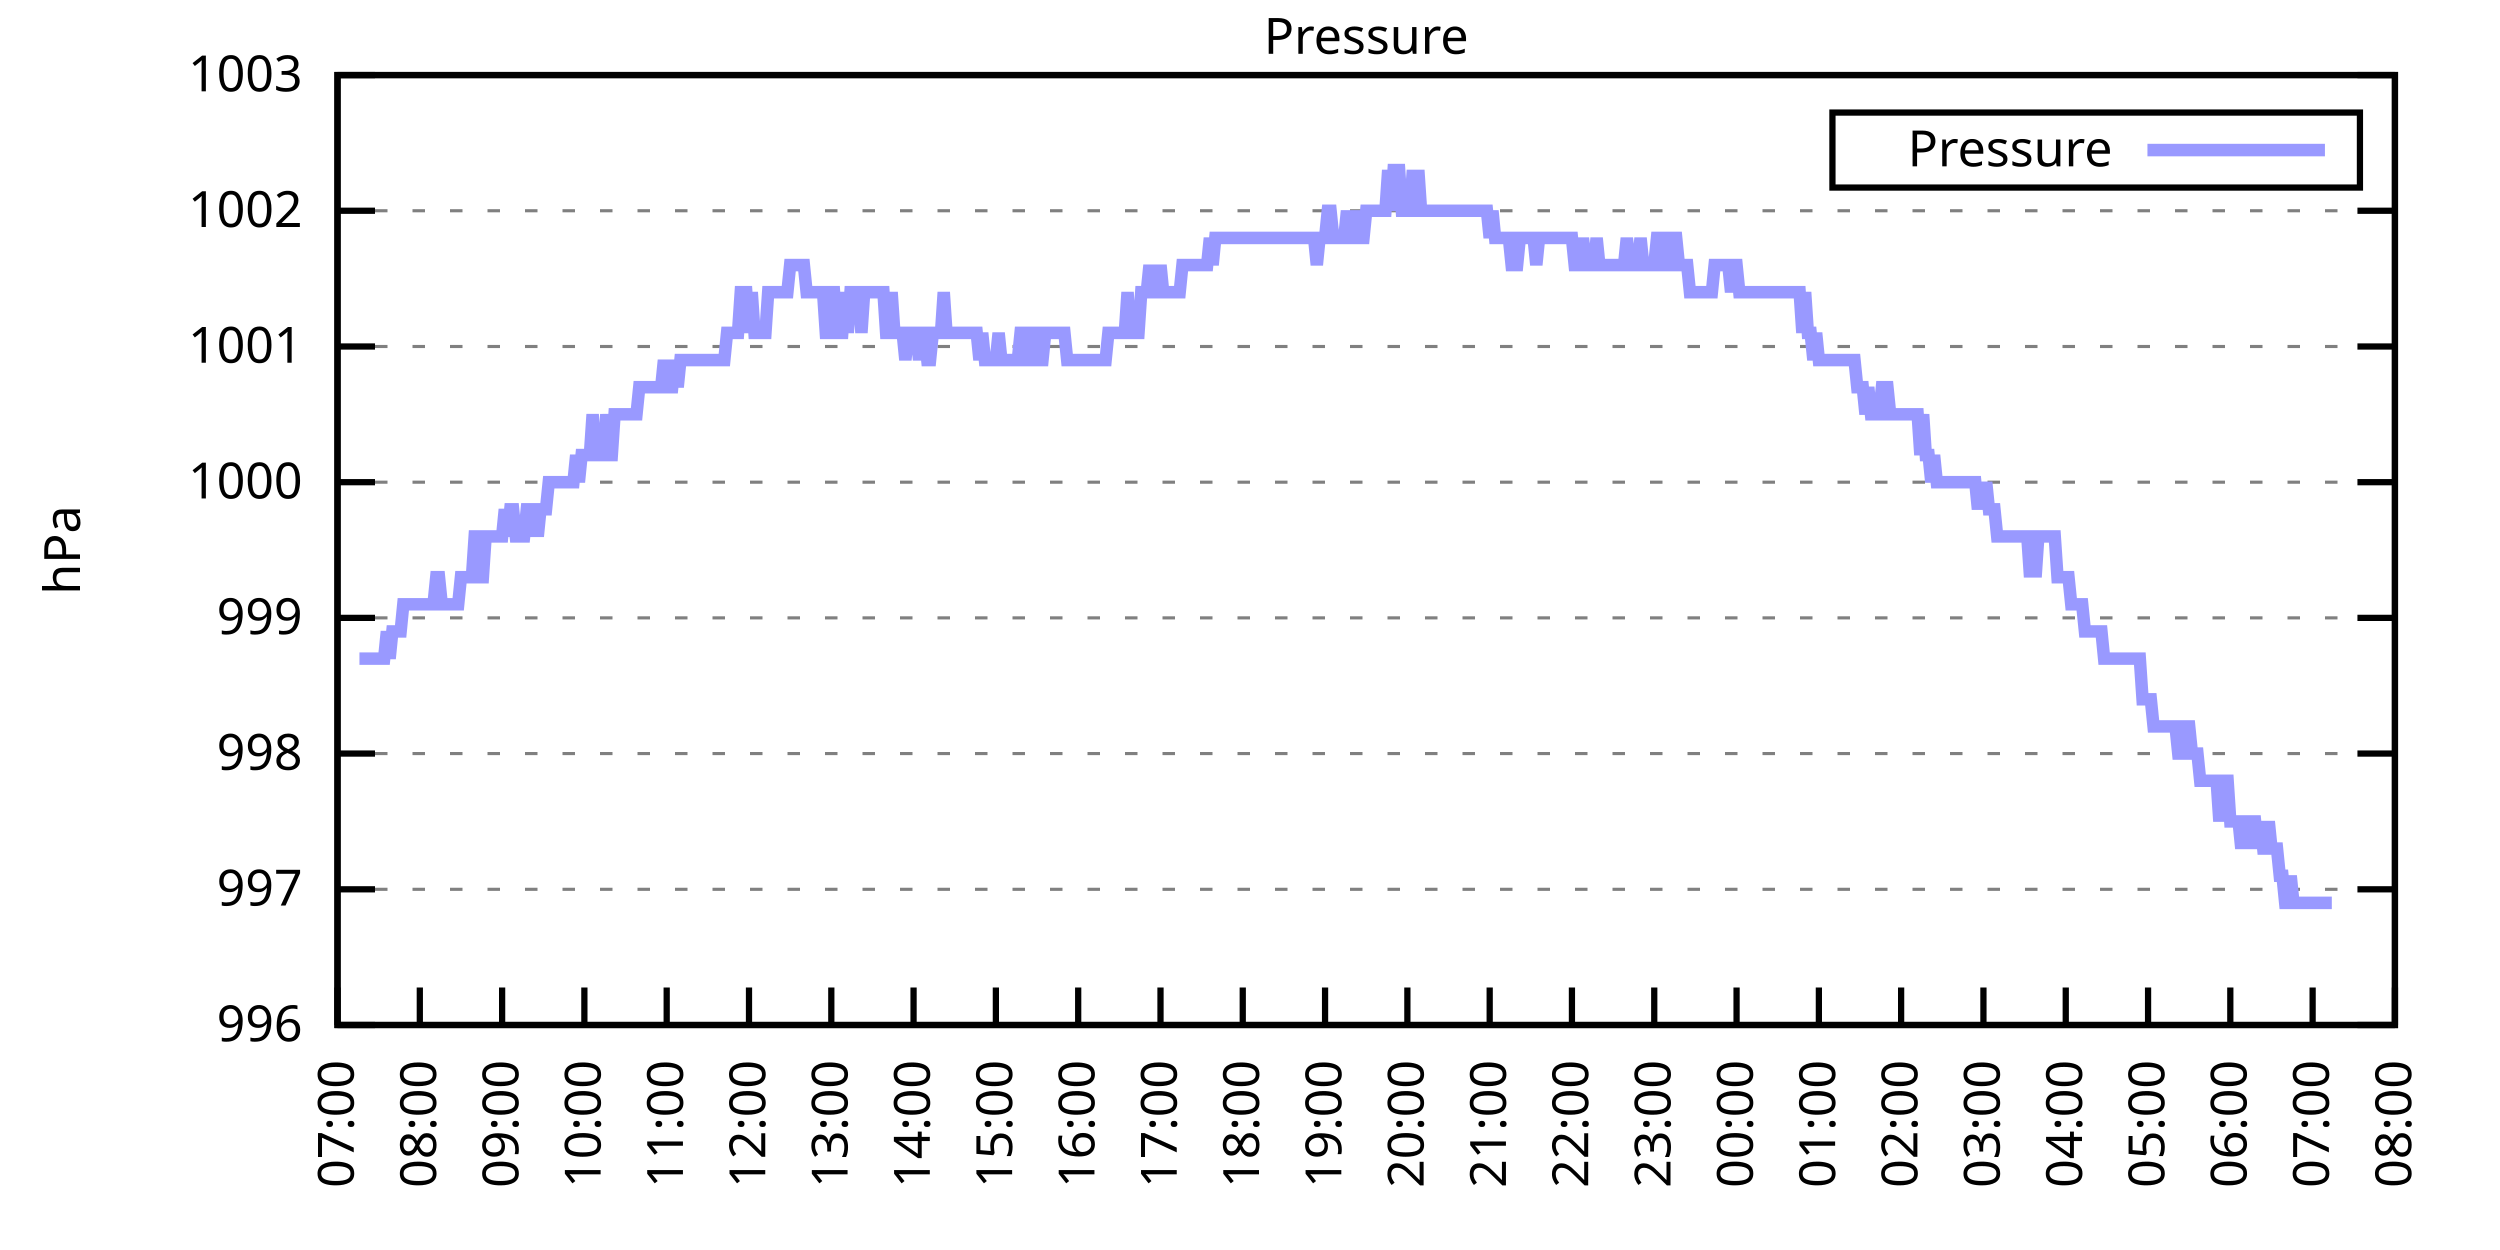
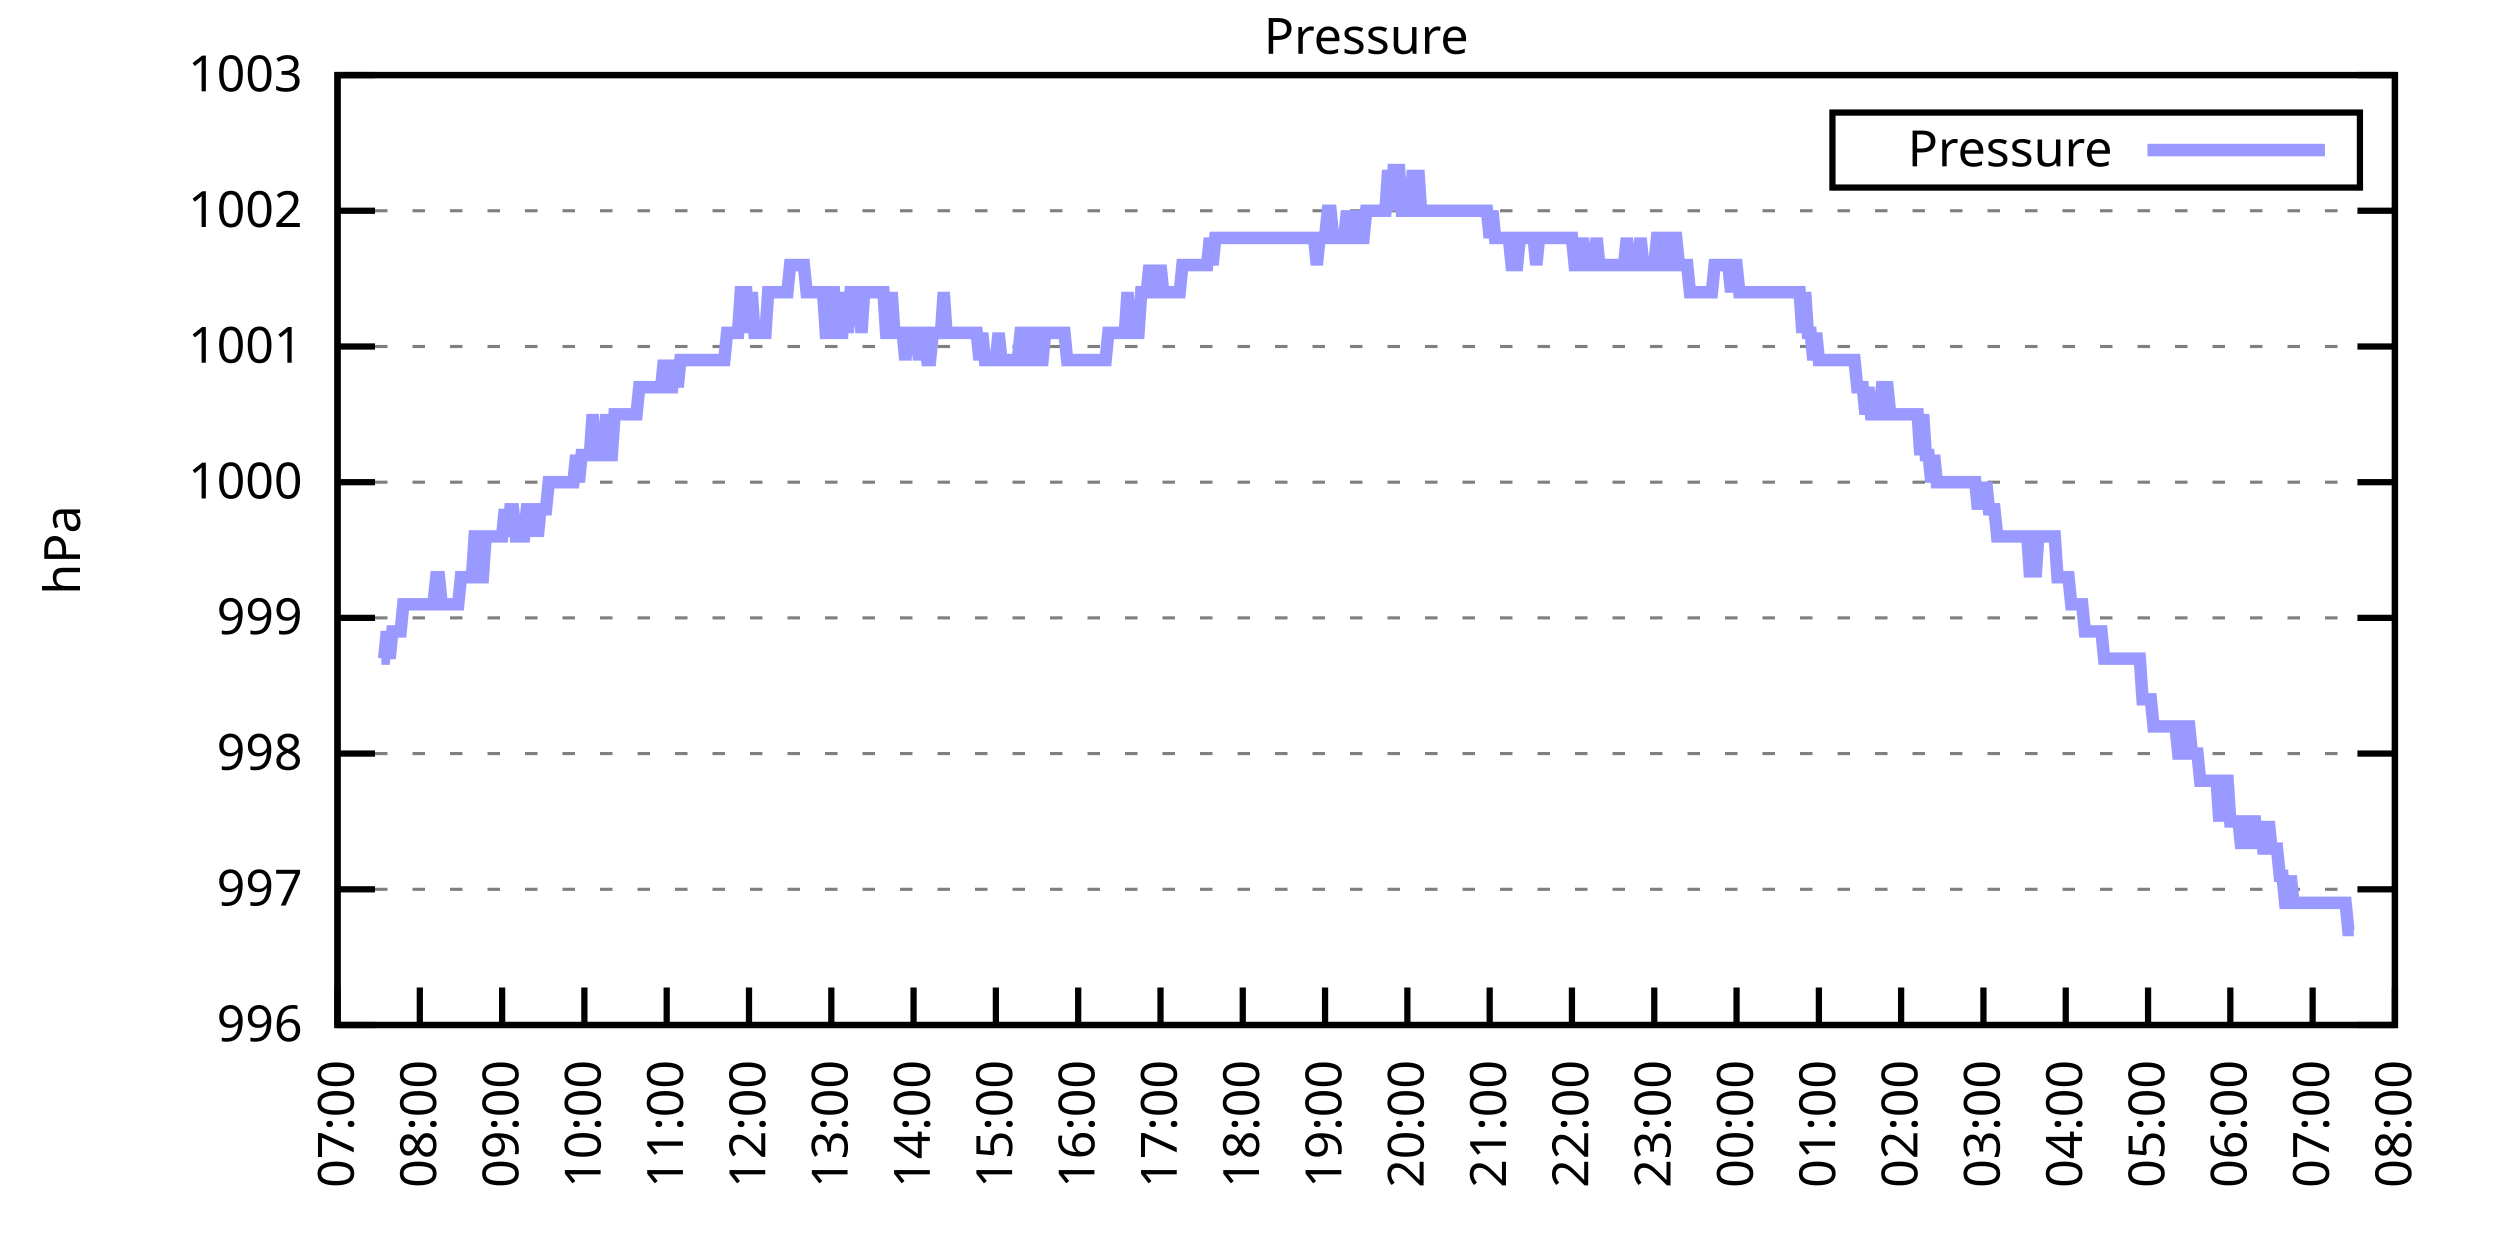
<svg xmlns="http://www.w3.org/2000/svg" xmlns:xlink="http://www.w3.org/1999/xlink" width="400" height="200" viewBox="0 0 400 200">
  <g id="gnuplot_canvas">
    <rect x="0" y="0" width="400" height="200" fill="none" />
    <defs>
      <circle id="gpDot" r="0.5" stroke-width="0.5" stroke="currentColor" />
      <path id="gpPt0" stroke-width="0.333" stroke="currentColor" d="M-1,0 h2 M0,-1 v2" />
      <path id="gpPt1" stroke-width="0.333" stroke="currentColor" d="M-1,-1 L1,1 M1,-1 L-1,1" />
      <path id="gpPt2" stroke-width="0.333" stroke="currentColor" d="M-1,0 L1,0 M0,-1 L0,1 M-1,-1 L1,1 M-1,1 L1,-1" />
      <rect id="gpPt3" stroke-width="0.333" stroke="currentColor" x="-1" y="-1" width="2" height="2" />
      <rect id="gpPt4" stroke-width="0.333" stroke="currentColor" fill="currentColor" x="-1" y="-1" width="2" height="2" />
      <circle id="gpPt5" stroke-width="0.333" stroke="currentColor" cx="0" cy="0" r="1" />
      <use xlink:href="#gpPt5" id="gpPt6" fill="currentColor" stroke="none" />
      <path id="gpPt7" stroke-width="0.333" stroke="currentColor" d="M0,-1.33 L-1.33,0.67 L1.33,0.67 z" />
      <use xlink:href="#gpPt7" id="gpPt8" fill="currentColor" stroke="none" />
      <use xlink:href="#gpPt7" id="gpPt9" stroke="currentColor" transform="rotate(180)" />
      <use xlink:href="#gpPt9" id="gpPt10" fill="currentColor" stroke="none" />
      <use xlink:href="#gpPt3" id="gpPt11" stroke="currentColor" transform="rotate(45)" />
      <use xlink:href="#gpPt11" id="gpPt12" fill="currentColor" stroke="none" />
      <path id="gpPt13" stroke-width="0.333" stroke="currentColor" d="M0,1.330 L1.265,0.411 L0.782,-1.067 L-0.782,-1.076 L-1.265,0.411 z" />
      <use xlink:href="#gpPt13" id="gpPt14" fill="currentColor" stroke="none" />
      <filter id="textbox" filterUnits="objectBoundingBox" x="0" y="0" height="1" width="1">
        <feFlood flood-color="white" flood-opacity="1" result="bgnd" />
        <feComposite in="SourceGraphic" in2="bgnd" operator="atop" />
      </filter>
      <filter id="greybox" filterUnits="objectBoundingBox" x="0" y="0" height="1" width="1">
        <feFlood flood-color="lightgrey" flood-opacity="1" result="grey" />
        <feComposite in="SourceGraphic" in2="grey" operator="atop" />
      </filter>
    </defs>
    <g fill="none" color="white" stroke="currentColor" stroke-width="1.00" stroke-linecap="butt" stroke-linejoin="miter">
</g>
    <g fill="none" color="black" stroke="currentColor" stroke-width="1.00" stroke-linecap="butt" stroke-linejoin="miter">
      <g stroke="none" shape-rendering="crispEdges">
        <polygon fill="rgb(255, 255, 255)" points="54.00,164.00 383.18,164.00 383.18,12.02 54.00,12.02 " />
      </g>
    </g>
    <g fill="none" color="black" stroke="currentColor" stroke-width="1.00" stroke-linecap="butt" stroke-linejoin="miter">
</g>
    <g fill="none" color="black" stroke="black" stroke-width="0.50" stroke-linecap="butt" stroke-linejoin="miter">
</g>
    <g fill="none" color="gray" stroke="currentColor" stroke-width="0.50" stroke-linecap="butt" stroke-linejoin="miter">
      <path stroke="gray" stroke-dasharray="2,4" class="gridline" d="M54.00,164.00 L383.19,164.00  " />
    </g>
    <g fill="none" color="gray" stroke="gray" stroke-width="1.00" stroke-linecap="butt" stroke-linejoin="miter">
</g>
    <g fill="none" color="black" stroke="currentColor" stroke-width="1.00" stroke-linecap="butt" stroke-linejoin="miter">
      <path stroke="black" d="M54.00,164.00 L60.00,164.00 M383.19,164.00 L377.19,164.00  " />
      <g transform="translate(48.40,166.60)" stroke="none" fill="black" font-family="Sans" font-size="8.00" text-anchor="end">
        <text>
          <tspan font-family="Sans"> 996</tspan>
        </text>
      </g>
    </g>
    <g fill="none" color="black" stroke="currentColor" stroke-width="1.00" stroke-linecap="butt" stroke-linejoin="miter">
</g>
    <g fill="none" color="black" stroke="black" stroke-width="0.50" stroke-linecap="butt" stroke-linejoin="miter">
</g>
    <g fill="none" color="gray" stroke="currentColor" stroke-width="0.50" stroke-linecap="butt" stroke-linejoin="miter">
      <path stroke="gray" stroke-dasharray="2,4" class="gridline" d="M54.00,142.29 L383.19,142.29  " />
    </g>
    <g fill="none" color="gray" stroke="gray" stroke-width="1.00" stroke-linecap="butt" stroke-linejoin="miter">
</g>
    <g fill="none" color="black" stroke="currentColor" stroke-width="1.00" stroke-linecap="butt" stroke-linejoin="miter">
      <path stroke="black" d="M54.00,142.29 L60.00,142.29 M383.19,142.29 L377.19,142.29  " />
      <g transform="translate(48.40,144.89)" stroke="none" fill="black" font-family="Sans" font-size="8.00" text-anchor="end">
        <text>
          <tspan font-family="Sans"> 997</tspan>
        </text>
      </g>
    </g>
    <g fill="none" color="black" stroke="currentColor" stroke-width="1.00" stroke-linecap="butt" stroke-linejoin="miter">
</g>
    <g fill="none" color="black" stroke="black" stroke-width="0.50" stroke-linecap="butt" stroke-linejoin="miter">
</g>
    <g fill="none" color="gray" stroke="currentColor" stroke-width="0.50" stroke-linecap="butt" stroke-linejoin="miter">
      <path stroke="gray" stroke-dasharray="2,4" class="gridline" d="M54.00,120.57 L383.19,120.57  " />
    </g>
    <g fill="none" color="gray" stroke="gray" stroke-width="1.00" stroke-linecap="butt" stroke-linejoin="miter">
</g>
    <g fill="none" color="black" stroke="currentColor" stroke-width="1.00" stroke-linecap="butt" stroke-linejoin="miter">
      <path stroke="black" d="M54.00,120.57 L60.00,120.57 M383.19,120.57 L377.19,120.57  " />
      <g transform="translate(48.40,123.17)" stroke="none" fill="black" font-family="Sans" font-size="8.00" text-anchor="end">
        <text>
          <tspan font-family="Sans"> 998</tspan>
        </text>
      </g>
    </g>
    <g fill="none" color="black" stroke="currentColor" stroke-width="1.00" stroke-linecap="butt" stroke-linejoin="miter">
</g>
    <g fill="none" color="black" stroke="black" stroke-width="0.50" stroke-linecap="butt" stroke-linejoin="miter">
</g>
    <g fill="none" color="gray" stroke="currentColor" stroke-width="0.50" stroke-linecap="butt" stroke-linejoin="miter">
      <path stroke="gray" stroke-dasharray="2,4" class="gridline" d="M54.00,98.86 L383.19,98.86  " />
    </g>
    <g fill="none" color="gray" stroke="gray" stroke-width="1.00" stroke-linecap="butt" stroke-linejoin="miter">
</g>
    <g fill="none" color="black" stroke="currentColor" stroke-width="1.00" stroke-linecap="butt" stroke-linejoin="miter">
      <path stroke="black" d="M54.00,98.86 L60.00,98.86 M383.19,98.86 L377.19,98.86  " />
      <g transform="translate(48.40,101.46)" stroke="none" fill="black" font-family="Sans" font-size="8.00" text-anchor="end">
        <text>
          <tspan font-family="Sans"> 999</tspan>
        </text>
      </g>
    </g>
    <g fill="none" color="black" stroke="currentColor" stroke-width="1.00" stroke-linecap="butt" stroke-linejoin="miter">
</g>
    <g fill="none" color="black" stroke="black" stroke-width="0.50" stroke-linecap="butt" stroke-linejoin="miter">
</g>
    <g fill="none" color="gray" stroke="currentColor" stroke-width="0.50" stroke-linecap="butt" stroke-linejoin="miter">
      <path stroke="gray" stroke-dasharray="2,4" class="gridline" d="M54.00,77.15 L383.19,77.15  " />
    </g>
    <g fill="none" color="gray" stroke="gray" stroke-width="1.00" stroke-linecap="butt" stroke-linejoin="miter">
</g>
    <g fill="none" color="black" stroke="currentColor" stroke-width="1.00" stroke-linecap="butt" stroke-linejoin="miter">
      <path stroke="black" d="M54.00,77.15 L60.00,77.15 M383.19,77.15 L377.19,77.15  " />
      <g transform="translate(48.40,79.75)" stroke="none" fill="black" font-family="Sans" font-size="8.00" text-anchor="end">
        <text>
          <tspan font-family="Sans"> 1000</tspan>
        </text>
      </g>
    </g>
    <g fill="none" color="black" stroke="currentColor" stroke-width="1.00" stroke-linecap="butt" stroke-linejoin="miter">
</g>
    <g fill="none" color="black" stroke="black" stroke-width="0.50" stroke-linecap="butt" stroke-linejoin="miter">
</g>
    <g fill="none" color="gray" stroke="currentColor" stroke-width="0.50" stroke-linecap="butt" stroke-linejoin="miter">
      <path stroke="gray" stroke-dasharray="2,4" class="gridline" d="M54.00,55.44 L383.19,55.44  " />
    </g>
    <g fill="none" color="gray" stroke="gray" stroke-width="1.00" stroke-linecap="butt" stroke-linejoin="miter">
</g>
    <g fill="none" color="black" stroke="currentColor" stroke-width="1.00" stroke-linecap="butt" stroke-linejoin="miter">
      <path stroke="black" d="M54.00,55.44 L60.00,55.44 M383.19,55.44 L377.19,55.44  " />
      <g transform="translate(48.40,58.04)" stroke="none" fill="black" font-family="Sans" font-size="8.00" text-anchor="end">
        <text>
          <tspan font-family="Sans"> 1001</tspan>
        </text>
      </g>
    </g>
    <g fill="none" color="black" stroke="currentColor" stroke-width="1.00" stroke-linecap="butt" stroke-linejoin="miter">
</g>
    <g fill="none" color="black" stroke="black" stroke-width="0.50" stroke-linecap="butt" stroke-linejoin="miter">
</g>
    <g fill="none" color="gray" stroke="currentColor" stroke-width="0.50" stroke-linecap="butt" stroke-linejoin="miter">
      <path stroke="gray" stroke-dasharray="2,4" class="gridline" d="M54.00,33.72 L383.19,33.72  " />
    </g>
    <g fill="none" color="gray" stroke="gray" stroke-width="1.00" stroke-linecap="butt" stroke-linejoin="miter">
</g>
    <g fill="none" color="black" stroke="currentColor" stroke-width="1.00" stroke-linecap="butt" stroke-linejoin="miter">
      <path stroke="black" d="M54.00,33.72 L60.00,33.72 M383.19,33.72 L377.19,33.72  " />
      <g transform="translate(48.40,36.32)" stroke="none" fill="black" font-family="Sans" font-size="8.00" text-anchor="end">
        <text>
          <tspan font-family="Sans"> 1002</tspan>
        </text>
      </g>
    </g>
    <g fill="none" color="black" stroke="currentColor" stroke-width="1.00" stroke-linecap="butt" stroke-linejoin="miter">
</g>
    <g fill="none" color="black" stroke="black" stroke-width="0.50" stroke-linecap="butt" stroke-linejoin="miter">
</g>
    <g fill="none" color="gray" stroke="currentColor" stroke-width="0.50" stroke-linecap="butt" stroke-linejoin="miter">
      <path stroke="gray" stroke-dasharray="2,4" class="gridline" d="M54.00,12.01 L383.19,12.01  " />
    </g>
    <g fill="none" color="gray" stroke="gray" stroke-width="1.00" stroke-linecap="butt" stroke-linejoin="miter">
</g>
    <g fill="none" color="black" stroke="currentColor" stroke-width="1.00" stroke-linecap="butt" stroke-linejoin="miter">
      <path stroke="black" d="M54.00,12.01 L60.00,12.01 M383.19,12.01 L377.19,12.01  " />
      <g transform="translate(48.40,14.61)" stroke="none" fill="black" font-family="Sans" font-size="8.00" text-anchor="end">
        <text>
          <tspan font-family="Sans"> 1003</tspan>
        </text>
      </g>
    </g>
    <g fill="none" color="black" stroke="currentColor" stroke-width="1.00" stroke-linecap="butt" stroke-linejoin="miter">
      <path stroke="black" d="M54.00,164.00 L54.00,158.00  " />
      <g transform="translate(56.60,169.60) rotate(270.00)" stroke="none" fill="black" font-family="Sans" font-size="8.00" text-anchor="end">
        <text>
          <tspan font-family="Sans">07:00</tspan>
        </text>
      </g>
    </g>
    <g fill="none" color="black" stroke="currentColor" stroke-width="1.00" stroke-linecap="butt" stroke-linejoin="miter">
      <path stroke="black" d="M67.17,164.00 L67.17,158.00  " />
      <g transform="translate(69.77,169.60) rotate(270.00)" stroke="none" fill="black" font-family="Sans" font-size="8.00" text-anchor="end">
        <text>
          <tspan font-family="Sans">08:00</tspan>
        </text>
      </g>
    </g>
    <g fill="none" color="black" stroke="currentColor" stroke-width="1.00" stroke-linecap="butt" stroke-linejoin="miter">
      <path stroke="black" d="M80.34,164.00 L80.34,158.00  " />
      <g transform="translate(82.94,169.60) rotate(270.00)" stroke="none" fill="black" font-family="Sans" font-size="8.00" text-anchor="end">
        <text>
          <tspan font-family="Sans">09:00</tspan>
        </text>
      </g>
    </g>
    <g fill="none" color="black" stroke="currentColor" stroke-width="1.00" stroke-linecap="butt" stroke-linejoin="miter">
      <path stroke="black" d="M93.50,164.00 L93.50,158.00  " />
      <g transform="translate(96.10,169.60) rotate(270.00)" stroke="none" fill="black" font-family="Sans" font-size="8.00" text-anchor="end">
        <text>
          <tspan font-family="Sans">10:00</tspan>
        </text>
      </g>
    </g>
    <g fill="none" color="black" stroke="currentColor" stroke-width="1.00" stroke-linecap="butt" stroke-linejoin="miter">
      <path stroke="black" d="M106.67,164.00 L106.67,158.00  " />
      <g transform="translate(109.27,169.60) rotate(270.00)" stroke="none" fill="black" font-family="Sans" font-size="8.00" text-anchor="end">
        <text>
          <tspan font-family="Sans">11:00</tspan>
        </text>
      </g>
    </g>
    <g fill="none" color="black" stroke="currentColor" stroke-width="1.00" stroke-linecap="butt" stroke-linejoin="miter">
      <path stroke="black" d="M119.84,164.00 L119.84,158.00  " />
      <g transform="translate(122.44,169.60) rotate(270.00)" stroke="none" fill="black" font-family="Sans" font-size="8.00" text-anchor="end">
        <text>
          <tspan font-family="Sans">12:00</tspan>
        </text>
      </g>
    </g>
    <g fill="none" color="black" stroke="currentColor" stroke-width="1.00" stroke-linecap="butt" stroke-linejoin="miter">
      <path stroke="black" d="M133.01,164.00 L133.01,158.00  " />
      <g transform="translate(135.61,169.60) rotate(270.00)" stroke="none" fill="black" font-family="Sans" font-size="8.00" text-anchor="end">
        <text>
          <tspan font-family="Sans">13:00</tspan>
        </text>
      </g>
    </g>
    <g fill="none" color="black" stroke="currentColor" stroke-width="1.00" stroke-linecap="butt" stroke-linejoin="miter">
      <path stroke="black" d="M146.17,164.00 L146.17,158.00  " />
      <g transform="translate(148.77,169.60) rotate(270.00)" stroke="none" fill="black" font-family="Sans" font-size="8.00" text-anchor="end">
        <text>
          <tspan font-family="Sans">14:00</tspan>
        </text>
      </g>
    </g>
    <g fill="none" color="black" stroke="currentColor" stroke-width="1.00" stroke-linecap="butt" stroke-linejoin="miter">
      <path stroke="black" d="M159.34,164.00 L159.34,158.00  " />
      <g transform="translate(161.94,169.60) rotate(270.00)" stroke="none" fill="black" font-family="Sans" font-size="8.00" text-anchor="end">
        <text>
          <tspan font-family="Sans">15:00</tspan>
        </text>
      </g>
    </g>
    <g fill="none" color="black" stroke="currentColor" stroke-width="1.00" stroke-linecap="butt" stroke-linejoin="miter">
      <path stroke="black" d="M172.51,164.00 L172.51,158.00  " />
      <g transform="translate(175.11,169.60) rotate(270.00)" stroke="none" fill="black" font-family="Sans" font-size="8.00" text-anchor="end">
        <text>
          <tspan font-family="Sans">16:00</tspan>
        </text>
      </g>
    </g>
    <g fill="none" color="black" stroke="currentColor" stroke-width="1.00" stroke-linecap="butt" stroke-linejoin="miter">
      <path stroke="black" d="M185.68,164.00 L185.68,158.00  " />
      <g transform="translate(188.28,169.60) rotate(270.00)" stroke="none" fill="black" font-family="Sans" font-size="8.00" text-anchor="end">
        <text>
          <tspan font-family="Sans">17:00</tspan>
        </text>
      </g>
    </g>
    <g fill="none" color="black" stroke="currentColor" stroke-width="1.00" stroke-linecap="butt" stroke-linejoin="miter">
      <path stroke="black" d="M198.84,164.00 L198.84,158.00  " />
      <g transform="translate(201.44,169.60) rotate(270.00)" stroke="none" fill="black" font-family="Sans" font-size="8.00" text-anchor="end">
        <text>
          <tspan font-family="Sans">18:00</tspan>
        </text>
      </g>
    </g>
    <g fill="none" color="black" stroke="currentColor" stroke-width="1.00" stroke-linecap="butt" stroke-linejoin="miter">
      <path stroke="black" d="M212.01,164.00 L212.01,158.00  " />
      <g transform="translate(214.61,169.60) rotate(270.00)" stroke="none" fill="black" font-family="Sans" font-size="8.00" text-anchor="end">
        <text>
          <tspan font-family="Sans">19:00</tspan>
        </text>
      </g>
    </g>
    <g fill="none" color="black" stroke="currentColor" stroke-width="1.00" stroke-linecap="butt" stroke-linejoin="miter">
      <path stroke="black" d="M225.18,164.00 L225.18,158.00  " />
      <g transform="translate(227.78,169.60) rotate(270.00)" stroke="none" fill="black" font-family="Sans" font-size="8.00" text-anchor="end">
        <text>
          <tspan font-family="Sans">20:00</tspan>
        </text>
      </g>
    </g>
    <g fill="none" color="black" stroke="currentColor" stroke-width="1.00" stroke-linecap="butt" stroke-linejoin="miter">
      <path stroke="black" d="M238.35,164.00 L238.35,158.00  " />
      <g transform="translate(240.95,169.60) rotate(270.00)" stroke="none" fill="black" font-family="Sans" font-size="8.00" text-anchor="end">
        <text>
          <tspan font-family="Sans">21:00</tspan>
        </text>
      </g>
    </g>
    <g fill="none" color="black" stroke="currentColor" stroke-width="1.00" stroke-linecap="butt" stroke-linejoin="miter">
      <path stroke="black" d="M251.51,164.00 L251.51,158.00  " />
      <g transform="translate(254.11,169.60) rotate(270.00)" stroke="none" fill="black" font-family="Sans" font-size="8.00" text-anchor="end">
        <text>
          <tspan font-family="Sans">22:00</tspan>
        </text>
      </g>
    </g>
    <g fill="none" color="black" stroke="currentColor" stroke-width="1.00" stroke-linecap="butt" stroke-linejoin="miter">
      <path stroke="black" d="M264.68,164.00 L264.68,158.00  " />
      <g transform="translate(267.28,169.60) rotate(270.00)" stroke="none" fill="black" font-family="Sans" font-size="8.00" text-anchor="end">
        <text>
          <tspan font-family="Sans">23:00</tspan>
        </text>
      </g>
    </g>
    <g fill="none" color="black" stroke="currentColor" stroke-width="1.00" stroke-linecap="butt" stroke-linejoin="miter">
      <path stroke="black" d="M277.85,164.00 L277.85,158.00  " />
      <g transform="translate(280.45,169.60) rotate(270.00)" stroke="none" fill="black" font-family="Sans" font-size="8.00" text-anchor="end">
        <text>
          <tspan font-family="Sans">00:00</tspan>
        </text>
      </g>
    </g>
    <g fill="none" color="black" stroke="currentColor" stroke-width="1.00" stroke-linecap="butt" stroke-linejoin="miter">
      <path stroke="black" d="M291.02,164.00 L291.02,158.00  " />
      <g transform="translate(293.62,169.60) rotate(270.00)" stroke="none" fill="black" font-family="Sans" font-size="8.00" text-anchor="end">
        <text>
          <tspan font-family="Sans">01:00</tspan>
        </text>
      </g>
    </g>
    <g fill="none" color="black" stroke="currentColor" stroke-width="1.00" stroke-linecap="butt" stroke-linejoin="miter">
      <path stroke="black" d="M304.18,164.00 L304.18,158.00  " />
      <g transform="translate(306.78,169.60) rotate(270.00)" stroke="none" fill="black" font-family="Sans" font-size="8.00" text-anchor="end">
        <text>
          <tspan font-family="Sans">02:00</tspan>
        </text>
      </g>
    </g>
    <g fill="none" color="black" stroke="currentColor" stroke-width="1.00" stroke-linecap="butt" stroke-linejoin="miter">
      <path stroke="black" d="M317.35,164.00 L317.35,158.00  " />
      <g transform="translate(319.95,169.60) rotate(270.00)" stroke="none" fill="black" font-family="Sans" font-size="8.00" text-anchor="end">
        <text>
          <tspan font-family="Sans">03:00</tspan>
        </text>
      </g>
    </g>
    <g fill="none" color="black" stroke="currentColor" stroke-width="1.00" stroke-linecap="butt" stroke-linejoin="miter">
      <path stroke="black" d="M330.52,164.00 L330.52,158.00  " />
      <g transform="translate(333.12,169.60) rotate(270.00)" stroke="none" fill="black" font-family="Sans" font-size="8.00" text-anchor="end">
        <text>
          <tspan font-family="Sans">04:00</tspan>
        </text>
      </g>
    </g>
    <g fill="none" color="black" stroke="currentColor" stroke-width="1.00" stroke-linecap="butt" stroke-linejoin="miter">
      <path stroke="black" d="M343.69,164.00 L343.69,158.00  " />
      <g transform="translate(346.29,169.60) rotate(270.00)" stroke="none" fill="black" font-family="Sans" font-size="8.00" text-anchor="end">
        <text>
          <tspan font-family="Sans">05:00</tspan>
        </text>
      </g>
    </g>
    <g fill="none" color="black" stroke="currentColor" stroke-width="1.00" stroke-linecap="butt" stroke-linejoin="miter">
      <path stroke="black" d="M356.85,164.00 L356.85,158.00  " />
      <g transform="translate(359.45,169.60) rotate(270.00)" stroke="none" fill="black" font-family="Sans" font-size="8.00" text-anchor="end">
        <text>
          <tspan font-family="Sans">06:00</tspan>
        </text>
      </g>
    </g>
    <g fill="none" color="black" stroke="currentColor" stroke-width="1.00" stroke-linecap="butt" stroke-linejoin="miter">
      <path stroke="black" d="M370.02,164.00 L370.02,158.00  " />
      <g transform="translate(372.62,169.60) rotate(270.00)" stroke="none" fill="black" font-family="Sans" font-size="8.00" text-anchor="end">
        <text>
          <tspan font-family="Sans">07:00</tspan>
        </text>
      </g>
    </g>
    <g fill="none" color="black" stroke="currentColor" stroke-width="1.00" stroke-linecap="butt" stroke-linejoin="miter">
      <path stroke="black" d="M383.19,164.00 L383.19,158.00  " />
      <g transform="translate(385.79,169.60) rotate(270.00)" stroke="none" fill="black" font-family="Sans" font-size="8.00" text-anchor="end">
        <text>
          <tspan font-family="Sans">08:00</tspan>
        </text>
      </g>
    </g>
    <g fill="none" color="black" stroke="currentColor" stroke-width="1.00" stroke-linecap="butt" stroke-linejoin="miter">
</g>
    <g fill="none" color="black" stroke="currentColor" stroke-width="1.00" stroke-linecap="butt" stroke-linejoin="miter">
      <path stroke="black" d="M54.00,12.01 L54.00,164.00 L383.19,164.00 L383.19,12.01 L54.00,12.01 Z  " />
    </g>
    <g fill="none" color="black" stroke="currentColor" stroke-width="1.00" stroke-linecap="butt" stroke-linejoin="miter">
</g>
    <g fill="none" color="black" stroke="currentColor" stroke-width="1.00" stroke-linecap="butt" stroke-linejoin="miter">
      <path stroke="black" d="M293.19,30.01 L293.19,18.01 L377.59,18.01 L377.59,30.01 L293.19,30.01 Z  " />
    </g>
    <g id="Pressure_plot_1">
      <g fill="none" color="white" stroke="black" stroke-width="2.00" stroke-linecap="butt" stroke-linejoin="miter">
</g>
      <g fill="none" color="black" stroke="currentColor" stroke-width="2.00" stroke-linecap="butt" stroke-linejoin="miter">
        <g transform="translate(337.99,26.61)" stroke="none" fill="black" font-family="Sans" font-size="8.00" text-anchor="end">
          <text>
            <tspan font-family="Sans">Pressure</tspan>
          </text>
        </g>
      </g>
      <g fill="none" color="black" stroke="currentColor" stroke-width="2.00" stroke-linecap="butt" stroke-linejoin="miter">
-         <path stroke="rgb(153, 153, 255)" d="M343.59,24.01 L371.99,24.01 M57.51,105.38 L57.95,105.38 L58.39,105.38 L58.83,105.38 L59.27,105.38 L59.71,105.38   L60.14,105.38 L60.58,105.38 L61.02,105.38 L61.46,105.38 L61.90,101.03 L62.34,105.38 L62.78,101.03 L63.22,101.03   L63.66,101.03 L64.10,101.03 L64.53,96.69 L64.97,96.69 L65.41,96.69 L65.85,96.69 L66.29,96.69 L66.73,96.69   L67.17,96.69 L67.61,96.69 L68.05,96.69 L68.48,96.69 L68.92,96.69 L69.36,96.69 L69.80,92.35 L70.24,92.35   L70.68,96.69 L71.12,96.69 L71.56,96.69 L72.00,96.69 L72.43,96.69 L72.87,96.69 L73.31,96.69 L73.75,92.35   L74.19,92.35 L74.63,92.35 L75.07,92.35 L75.51,92.35 L75.95,85.83 L76.38,85.83 L76.82,92.35 L77.26,92.35   L77.70,85.83 L78.14,85.83 L78.58,85.83 L79.02,85.83 L79.46,85.83 L79.90,85.83 L80.34,85.83 L80.77,81.49   L81.21,85.83 L81.65,81.49 L82.09,81.49 L82.53,85.83 L82.97,85.83 L83.41,85.83 L83.85,85.83 L84.29,81.49   L84.72,81.49 L85.16,85.83 L85.60,81.49 L86.04,85.83 L86.48,81.49 L86.92,81.49 L87.36,81.49 L87.80,77.15   L88.24,77.15 L88.67,77.15 L89.11,77.15 L89.55,77.15 L89.99,77.15 L90.43,77.15 L90.87,77.15 L91.31,77.15   L91.75,77.15 L92.19,72.81 L92.62,77.15 L93.06,72.81 L93.50,72.81 L93.94,72.81 L94.38,72.81 L94.82,66.29   L95.26,72.81 L95.70,72.81 L96.14,72.81 L96.58,72.81 L97.01,66.29 L97.45,72.81 L97.89,72.81 L98.33,66.29   L98.77,66.29 L99.21,66.29 L99.65,66.29 L100.09,66.29 L100.53,66.29 L100.96,66.29 L101.40,66.29 L101.84,66.29   L102.28,61.95 L102.72,61.95 L103.16,61.95 L103.60,61.95 L104.04,61.95 L104.48,61.95 L104.91,61.95 L105.35,61.95   L105.79,61.95 L106.23,57.61 L106.67,61.95 L107.11,61.95 L107.55,61.95 L107.99,57.61 L108.43,61.95 L108.87,57.61   L109.30,57.61 L109.74,57.61 L110.18,57.61 L110.62,57.61 L111.06,57.61 L111.50,57.61 L111.94,57.61 L112.38,57.61   L112.82,57.61 L113.25,57.61 L113.69,57.61 L114.13,57.61 L114.57,57.61 L115.01,57.61 L115.45,57.61 L115.89,57.61   L116.33,53.26 L116.77,53.26 L117.20,53.26 L117.64,53.26 L118.08,53.26 L118.52,46.75 L118.96,46.75 L119.40,46.75   L119.84,53.26 L120.28,46.75 L120.72,53.26 L121.15,53.26 L121.59,53.26 L122.03,53.26 L122.47,53.26 L122.91,46.75   L123.35,46.75 L123.79,46.75 L124.23,46.75 L124.67,46.75 L125.11,46.75 L125.54,46.75 L125.98,46.75 L126.42,42.41   L126.86,42.41 L127.30,42.41 L127.74,42.41 L128.18,42.41 L128.62,42.41 L129.06,46.75 L129.49,46.75 L129.93,46.75   L130.37,46.75 L130.81,46.75 L131.25,46.75 L131.69,46.75 L132.13,53.26 L132.57,53.26 L133.01,46.75 L133.44,46.75   L133.88,53.26 L134.32,53.26 L134.76,53.26 L135.20,46.75 L135.64,53.26 L136.08,46.75 L136.52,46.75 L136.96,46.75   L137.39,46.75 L137.83,53.26 L138.27,46.75 L138.71,46.75 L139.15,46.75 L139.59,46.75 L140.03,46.75 L140.47,46.75   L140.91,46.75 L141.35,46.75 L141.78,53.26 L142.22,53.26 L142.66,46.75 L143.10,53.26 L143.54,53.26 L143.98,53.26   L144.42,53.26 L144.86,57.61 L145.30,53.26 L145.73,53.26 L146.17,53.26 L146.61,53.26 L147.05,57.61 L147.49,53.26   L147.93,53.26 L148.37,57.61 L148.81,57.61 L149.25,53.26 L149.68,53.26 L150.12,53.26 L150.56,53.26 L151.00,46.75   L151.44,53.26 L151.88,53.26 L152.32,53.26 L152.76,53.26 L153.20,53.26 L153.63,53.26 L154.07,53.26 L154.51,53.26   L154.95,53.26 L155.39,53.26 L155.83,53.26 L156.27,53.26 L156.71,57.61 L157.15,53.26 L157.59,57.61 L158.02,57.61   L158.46,57.61 L158.90,57.61 L159.34,57.61 L159.78,53.26 L160.22,57.61 L160.66,57.61 L161.10,57.61 L161.54,57.61   L161.97,57.61 L162.41,57.61 L162.85,57.61 L163.29,53.26 L163.73,53.26 L164.17,53.26 L164.61,57.61 L165.05,57.61   L165.49,53.26 L165.92,53.26 L166.36,57.61 L166.80,57.61 L167.24,53.26 L167.68,53.26 L168.12,53.26 L168.56,53.26   L169.00,53.26 L169.44,53.26 L169.87,53.26 L170.31,53.26 L170.75,57.61 L171.19,57.61 L171.63,57.61 L172.07,57.61   L172.51,57.61 L172.95,57.61 L173.39,57.61 L173.83,57.61 L174.26,57.61 L174.70,57.61 L175.14,57.61 L175.58,57.61   L176.02,57.61 L176.46,57.61 L176.90,57.61 L177.34,53.26 L177.78,53.26 L178.21,53.26 L178.65,53.26 L179.09,53.26   L179.53,53.26 L179.97,53.26 L180.41,46.75 L180.85,53.26 L181.29,53.26 L181.73,53.26 L182.16,53.26 L182.60,46.75   L183.04,46.75 L183.48,46.75 L183.92,42.41 L184.36,46.75 L184.80,46.75 L185.24,46.75 L185.68,42.41 L186.11,46.75   L186.55,46.75 L186.99,46.75 L187.43,46.75 L187.87,46.75 L188.31,46.75 L188.75,46.75 L189.19,42.41 L189.63,42.41   L190.07,42.41 L190.50,42.41 L190.94,42.41 L191.38,42.41 L191.82,42.41 L192.26,42.41 L192.70,42.41 L193.14,42.41   L193.58,38.07 L194.02,42.41 L194.45,38.07 L194.89,38.07 L195.33,38.07 L195.77,38.07 L196.21,38.07 L196.65,38.07   L197.09,38.07 L197.53,38.07 L197.97,38.07 L198.40,38.07 L198.84,38.07 L199.28,38.07 L199.72,38.07 L200.16,38.07   L200.60,38.07 L201.04,38.07 L201.48,38.07 L201.92,38.07 L202.35,38.07 L202.79,38.07 L203.23,38.07 L203.67,38.07   L204.11,38.07 L204.55,38.07 L204.99,38.07 L205.43,38.07 L205.87,38.07 L206.31,38.07 L206.74,38.07 L207.18,38.07   L207.62,38.07 L208.06,38.07 L208.50,38.07 L208.94,38.07 L209.38,38.07 L209.82,38.07 L210.26,38.07 L210.69,42.41   L211.13,38.07 L211.57,38.07 L212.01,38.07 L212.45,33.72 L212.89,33.72 L213.33,38.07 L213.77,38.07 L214.21,38.07   L214.64,38.07 L215.08,38.07 L215.52,33.72 L215.96,38.07 L216.40,38.07 L216.84,38.07 L217.28,33.72 L217.72,38.07   L218.16,38.07 L218.60,33.72 L219.03,33.72 L219.47,33.72 L219.91,33.72 L220.35,33.72 L220.79,33.72 L221.23,33.72   L221.67,33.72 L222.11,27.21 L222.55,33.72 L222.98,27.21 L223.42,27.21 L223.86,27.21 L224.30,33.72 L224.74,33.72   L225.18,33.72 L225.62,33.72 L226.06,27.21 L226.50,33.72 L226.93,27.21 L227.37,33.72 L227.81,33.72 L228.25,33.72   L228.69,33.72 L229.13,33.72 L229.57,33.72 L230.01,33.72 L230.45,33.72 L230.88,33.72 L231.32,33.72 L231.76,33.72   L232.20,33.72 L232.64,33.72 L233.08,33.72 L233.52,33.72 L233.96,33.72 L234.40,33.72 L234.84,33.72 L235.27,33.72   L235.71,33.72 L236.15,33.72 L236.59,33.72 L237.03,33.72 L237.47,33.72 L237.91,33.72 L238.35,38.07 L238.79,33.72   L239.22,38.07 L239.66,38.07 L240.10,38.07 L240.54,38.07 L240.98,38.07 L241.42,38.07 L241.86,42.41 L242.30,42.41   L242.74,42.41 L243.17,38.07 L243.61,38.07 L244.05,38.07 L244.49,38.07 L244.93,38.07 L245.37,38.07 L245.81,42.41   L246.25,38.07 L246.69,38.07 L247.12,38.07 L247.56,38.07 L248.00,38.07 L248.44,38.07 L248.88,38.07 L249.32,38.07   L249.76,38.07 L250.20,38.07 L250.64,38.07 L251.08,38.07 L251.51,38.07 L251.95,42.41 L252.39,42.41 L252.83,42.41   L253.27,38.07 L253.71,42.41 L254.15,42.41 L254.59,42.41 L255.03,42.41 L255.46,38.07 L255.90,42.41 L256.34,42.41   L256.78,42.41 L257.22,42.41 L257.66,42.41 L258.10,42.41 L258.54,42.41 L258.98,42.41 L259.41,42.41 L259.85,42.41   L260.29,38.07 L260.73,42.41 L261.17,42.41 L261.61,42.41 L262.05,42.41 L262.49,38.07 L262.93,42.41 L263.36,42.41   L263.80,42.41 L264.24,42.41 L264.68,42.41 L265.12,38.07 L265.56,38.07 L266.00,38.07 L266.44,42.41 L266.88,42.41   L267.32,38.07 L267.75,38.07 L268.19,38.07 L268.63,42.41 L269.07,42.41 L269.51,42.41 L269.95,42.41 L270.39,46.75   L270.83,46.75 L271.27,46.75 L271.70,46.75 L272.14,46.75 L272.58,46.75 L273.02,46.75 L273.46,46.75 L273.90,46.75   L274.34,42.41 L274.78,42.41 L275.22,42.41 L275.65,42.41 L276.09,42.41 L276.53,42.41 L276.97,46.75 L277.41,42.41   L277.85,42.41 L278.29,46.75 L278.73,46.75 L279.17,46.75 L279.60,46.75 L280.04,46.75 L280.48,46.75 L280.92,46.75   L281.36,46.75 L281.80,46.75 L282.24,46.75 L282.68,46.75 L283.12,46.75 L283.56,46.75 L283.99,46.75 L284.43,46.75   L284.87,46.75 L285.31,46.75 L285.75,46.75 L286.19,46.75 L286.63,46.75 L287.07,46.75 L287.51,46.75 L287.94,46.75   L288.38,53.26 L288.82,46.75 L289.26,53.26 L289.70,53.26 L290.14,57.61 L290.58,53.26 L291.02,57.61 L291.46,57.61   L291.89,57.61 L292.33,57.61 L292.77,57.61 L293.21,57.61 L293.65,57.61 L294.09,57.61 L294.53,57.61 L294.97,57.61   L295.41,57.61 L295.84,57.61 L296.28,57.61 L296.72,57.61 L297.16,61.95 L297.60,61.95 L298.04,61.95 L298.48,66.29   L298.92,61.95 L299.36,66.29 L299.80,66.29 L300.23,66.29 L300.67,66.29 L301.11,61.95 L301.55,61.95 L301.99,61.95   L302.43,66.29 L302.87,66.29 L303.31,66.29 L303.75,66.29 L304.18,66.29 L304.62,66.29 L305.06,66.29 L305.50,66.29   L305.94,66.29 L306.38,66.29 L306.82,66.29 L307.26,72.81 L307.70,66.29 L308.13,72.81 L308.57,72.81 L309.01,77.15   L309.45,72.81 L309.89,77.15 L310.33,77.15 L310.77,77.15 L311.21,77.15 L311.65,77.15 L312.08,77.15 L312.52,77.15   L312.96,77.15 L313.40,77.15 L313.84,77.15 L314.28,77.15 L314.72,77.15 L315.16,77.15 L315.60,77.15 L316.04,77.15   L316.47,81.49 L316.91,77.15 L317.35,81.49 L317.79,77.15 L318.23,81.49 L318.67,81.49 L319.11,81.49 L319.55,85.83   L319.99,85.83 L320.42,85.83 L320.86,85.83 L321.30,85.83 L321.74,85.83 L322.18,85.83 L322.62,85.83 L323.06,85.83   L323.50,85.83 L323.94,85.83 L324.37,85.83 L324.81,92.35 L325.25,85.83 L325.69,92.35 L326.13,85.83 L326.57,85.83   L327.01,85.83 L327.45,85.83 L327.89,85.83 L328.33,85.83 L328.76,85.83 L329.20,92.35 L329.64,92.35 L330.08,92.35   L330.52,92.35 L330.96,92.35 L331.40,96.69 L331.84,96.69 L332.28,96.69 L332.71,96.69 L333.15,96.69 L333.59,101.03   L334.03,101.03 L334.47,101.03 L334.91,101.03 L335.35,101.03 L335.79,101.03 L336.23,101.03 L336.66,105.38 L337.10,105.38   L337.54,105.38 L337.98,105.38 L338.42,105.38 L338.86,105.38 L339.30,105.38 L339.74,105.38 L340.18,105.38 L340.61,105.38   L341.05,105.38 L341.49,105.38 L341.93,105.38 L342.37,105.38 L342.81,111.89 L343.25,111.89 L343.69,111.89 L344.13,111.89   L344.57,116.23 L345.00,116.23 L345.44,116.23 L345.88,116.23 L346.32,116.23 L346.76,116.23 L347.20,116.23 L347.64,116.23   L348.08,116.23 L348.52,120.57 L348.95,120.57 L349.39,120.57 L349.83,116.23 L350.27,116.23 L350.71,120.57 L351.15,120.57   L351.59,120.57 L352.03,124.92 L352.47,124.92 L352.90,124.92 L353.34,124.92 L353.78,124.92 L354.22,124.92 L354.66,124.92   L355.10,131.43 L355.54,124.92 L355.98,124.92 L356.42,124.92 L356.85,131.43 L357.29,131.43 L357.73,131.43 L358.17,131.43   L358.61,135.77 L359.05,131.43 L359.49,131.43 L359.93,135.77 L360.37,131.43 L360.81,131.43 L361.24,135.77 L361.68,131.43   L362.12,135.77 L362.56,135.77 L363.00,131.43 L363.44,135.77 L363.88,135.77 L364.32,135.77 L364.76,140.12 L365.19,140.12   L365.63,144.46 L366.07,144.46 L366.51,140.12 L366.95,144.46 L367.39,144.46 L367.83,144.46 L368.27,144.46 L368.71,144.46   L369.14,144.46 L369.58,144.46 L370.02,144.46 L370.46,144.46 L370.90,144.46 L371.34,144.46 L371.78,144.46 L372.22,144.46   L372.66,144.46 L373.09,144.46  " />
+         <path stroke="rgb(153, 153, 255)" d="M343.59,24.01 L371.99,24.01 M61.02,105.38 L61.46,105.38 L61.90,101.03 L62.34,105.38 L62.78,101.03 L63.22,101.03   L63.66,101.03 L64.10,101.03 L64.53,96.69 L64.97,96.69 L65.41,96.69 L65.85,96.69 L66.29,96.69 L66.73,96.69   L67.17,96.69 L67.61,96.69 L68.05,96.69 L68.48,96.69 L68.92,96.69 L69.36,96.69 L69.80,92.35 L70.24,92.35   L70.68,96.69 L71.12,96.69 L71.56,96.69 L72.00,96.69 L72.43,96.69 L72.87,96.69 L73.31,96.69 L73.75,92.35   L74.19,92.35 L74.63,92.35 L75.07,92.35 L75.51,92.35 L75.95,85.83 L76.38,85.83 L76.82,92.35 L77.26,92.35   L77.70,85.83 L78.14,85.83 L78.58,85.83 L79.02,85.83 L79.46,85.83 L79.90,85.83 L80.34,85.83 L80.77,81.49   L81.21,85.83 L81.65,81.49 L82.09,81.49 L82.53,85.83 L82.97,85.83 L83.41,85.83 L83.85,85.83 L84.29,81.49   L84.72,81.49 L85.16,85.83 L85.60,81.49 L86.04,85.83 L86.48,81.49 L86.92,81.49 L87.36,81.49 L87.80,77.15   L88.24,77.15 L88.67,77.15 L89.11,77.15 L89.55,77.15 L89.99,77.15 L90.43,77.15 L90.87,77.15 L91.31,77.15   L91.75,77.15 L92.19,72.81 L92.62,77.15 L93.06,72.81 L93.50,72.81 L93.94,72.81 L94.38,72.81 L94.82,66.29   L95.26,72.81 L95.70,72.81 L96.14,72.81 L96.58,72.81 L97.01,66.29 L97.45,72.81 L97.89,72.81 L98.33,66.29   L98.77,66.29 L99.21,66.29 L99.65,66.29 L100.09,66.29 L100.53,66.29 L100.96,66.29 L101.40,66.29 L101.84,66.29   L102.28,61.95 L102.72,61.95 L103.16,61.95 L103.60,61.95 L104.04,61.95 L104.48,61.95 L104.91,61.95 L105.35,61.95   L105.79,61.95 L106.23,57.61 L106.67,61.95 L107.11,61.95 L107.55,61.95 L107.99,57.61 L108.43,61.95 L108.87,57.61   L109.30,57.61 L109.74,57.61 L110.18,57.61 L110.62,57.61 L111.06,57.61 L111.50,57.61 L111.94,57.61 L112.38,57.61   L112.82,57.61 L113.25,57.61 L113.69,57.61 L114.13,57.61 L114.57,57.61 L115.01,57.61 L115.45,57.61 L115.89,57.61   L116.33,53.26 L116.77,53.26 L117.20,53.26 L117.64,53.26 L118.08,53.26 L118.52,46.75 L118.96,46.75 L119.40,46.75   L119.84,53.26 L120.28,46.75 L120.72,53.26 L121.15,53.26 L121.59,53.26 L122.03,53.26 L122.47,53.26 L122.91,46.75   L123.35,46.75 L123.79,46.75 L124.23,46.75 L124.67,46.75 L125.11,46.75 L125.54,46.75 L125.98,46.75 L126.42,42.41   L126.86,42.41 L127.30,42.41 L127.74,42.41 L128.18,42.41 L128.62,42.41 L129.06,46.75 L129.49,46.75 L129.93,46.75   L130.37,46.75 L130.81,46.75 L131.25,46.75 L131.69,46.75 L132.13,53.26 L132.57,53.26 L133.01,46.75 L133.44,46.75   L133.88,53.26 L134.32,53.26 L134.76,53.26 L135.20,46.75 L135.64,53.26 L136.08,46.75 L136.52,46.75 L136.96,46.75   L137.39,46.75 L137.83,53.26 L138.27,46.75 L138.71,46.75 L139.15,46.75 L139.59,46.75 L140.03,46.75 L140.47,46.75   L140.91,46.75 L141.35,46.75 L141.78,53.26 L142.22,53.26 L142.66,46.75 L143.10,53.26 L143.54,53.26 L143.98,53.26   L144.42,53.26 L144.86,57.61 L145.30,53.26 L145.73,53.26 L146.17,53.26 L146.61,53.26 L147.05,57.61 L147.49,53.26   L147.93,53.26 L148.37,57.61 L148.81,57.61 L149.25,53.26 L149.68,53.26 L150.12,53.26 L150.56,53.26 L151.00,46.75   L151.44,53.26 L151.88,53.26 L152.32,53.26 L152.76,53.26 L153.20,53.26 L153.63,53.26 L154.07,53.26 L154.51,53.26   L154.95,53.26 L155.39,53.26 L155.83,53.26 L156.27,53.26 L156.71,57.61 L157.15,53.26 L157.59,57.61 L158.02,57.61   L158.46,57.61 L158.90,57.61 L159.34,57.61 L159.78,53.26 L160.22,57.61 L160.66,57.61 L161.10,57.61 L161.54,57.61   L161.97,57.61 L162.41,57.61 L162.85,57.61 L163.29,53.26 L163.73,53.26 L164.17,53.26 L164.61,57.61 L165.05,57.61   L165.49,53.26 L165.92,53.26 L166.36,57.61 L166.80,57.61 L167.24,53.26 L167.68,53.26 L168.12,53.26 L168.56,53.26   L169.00,53.26 L169.44,53.26 L169.87,53.26 L170.31,53.26 L170.75,57.61 L171.19,57.61 L171.63,57.61 L172.07,57.61   L172.51,57.61 L172.95,57.61 L173.39,57.61 L173.83,57.61 L174.26,57.61 L174.70,57.61 L175.14,57.61 L175.58,57.61   L176.02,57.61 L176.46,57.61 L176.90,57.61 L177.34,53.26 L177.78,53.26 L178.21,53.26 L178.65,53.26 L179.09,53.26   L179.53,53.26 L179.97,53.26 L180.41,46.75 L180.85,53.26 L181.29,53.26 L181.73,53.26 L182.16,53.26 L182.60,46.75   L183.04,46.75 L183.48,46.75 L183.92,42.41 L184.36,46.75 L184.80,46.75 L185.24,46.75 L185.68,42.41 L186.11,46.75   L186.55,46.75 L186.99,46.75 L187.43,46.75 L187.87,46.75 L188.31,46.75 L188.75,46.75 L189.19,42.41 L189.63,42.41   L190.07,42.41 L190.50,42.41 L190.94,42.41 L191.38,42.41 L191.82,42.41 L192.26,42.41 L192.70,42.41 L193.14,42.41   L193.58,38.07 L194.02,42.41 L194.45,38.07 L194.89,38.07 L195.33,38.07 L195.77,38.07 L196.21,38.07 L196.65,38.07   L197.09,38.07 L197.53,38.07 L197.97,38.07 L198.40,38.07 L198.84,38.07 L199.28,38.07 L199.72,38.07 L200.16,38.07   L200.60,38.07 L201.04,38.07 L201.48,38.07 L201.92,38.07 L202.35,38.07 L202.79,38.07 L203.23,38.07 L203.67,38.07   L204.11,38.07 L204.55,38.07 L204.99,38.07 L205.43,38.07 L205.87,38.07 L206.31,38.07 L206.74,38.07 L207.18,38.07   L207.62,38.07 L208.06,38.07 L208.50,38.07 L208.94,38.07 L209.38,38.07 L209.82,38.07 L210.26,38.07 L210.69,42.41   L211.13,38.07 L211.57,38.07 L212.01,38.07 L212.45,33.72 L212.89,33.72 L213.33,38.07 L213.77,38.07 L214.21,38.07   L214.64,38.07 L215.08,38.07 L215.52,33.72 L215.96,38.07 L216.40,38.07 L216.84,38.07 L217.28,33.72 L217.72,38.07   L218.16,38.07 L218.60,33.72 L219.03,33.72 L219.47,33.72 L219.91,33.72 L220.35,33.72 L220.79,33.72 L221.23,33.72   L221.67,33.72 L222.11,27.21 L222.55,33.72 L222.98,27.21 L223.42,27.21 L223.86,27.21 L224.30,33.72 L224.74,33.72   L225.18,33.72 L225.62,33.72 L226.06,27.21 L226.50,33.72 L226.93,27.21 L227.37,33.72 L227.81,33.72 L228.25,33.72   L228.69,33.72 L229.13,33.72 L229.57,33.72 L230.01,33.72 L230.45,33.72 L230.88,33.72 L231.32,33.72 L231.76,33.72   L232.20,33.72 L232.64,33.72 L233.08,33.72 L233.52,33.72 L233.96,33.72 L234.40,33.72 L234.84,33.72 L235.27,33.72   L235.71,33.72 L236.15,33.72 L236.59,33.72 L237.03,33.72 L237.47,33.72 L237.91,33.72 L238.35,38.07 L238.79,33.72   L239.22,38.07 L239.66,38.07 L240.10,38.07 L240.54,38.07 L240.98,38.07 L241.42,38.07 L241.86,42.41 L242.30,42.41   L242.74,42.41 L243.17,38.07 L243.61,38.07 L244.05,38.07 L244.49,38.07 L244.93,38.07 L245.37,38.07 L245.81,42.41   L246.25,38.07 L246.69,38.07 L247.12,38.07 L247.56,38.07 L248.00,38.07 L248.44,38.07 L248.88,38.07 L249.32,38.07   L249.76,38.07 L250.20,38.07 L250.64,38.07 L251.08,38.07 L251.51,38.07 L251.95,42.41 L252.39,42.41 L252.83,42.41   L253.27,38.07 L253.71,42.41 L254.15,42.41 L254.59,42.41 L255.03,42.41 L255.46,38.07 L255.90,42.41 L256.34,42.41   L256.78,42.41 L257.22,42.41 L257.66,42.41 L258.10,42.41 L258.54,42.41 L258.98,42.41 L259.41,42.41 L259.85,42.41   L260.29,38.07 L260.73,42.41 L261.17,42.41 L261.61,42.41 L262.05,42.41 L262.49,38.07 L262.93,42.41 L263.36,42.41   L263.80,42.41 L264.24,42.41 L264.68,42.41 L265.12,38.07 L265.56,38.07 L266.00,38.07 L266.44,42.41 L266.88,42.41   L267.32,38.07 L267.75,38.07 L268.19,38.07 L268.63,42.41 L269.07,42.41 L269.51,42.41 L269.95,42.41 L270.39,46.75   L270.83,46.75 L271.27,46.75 L271.70,46.75 L272.14,46.75 L272.58,46.75 L273.02,46.75 L273.46,46.75 L273.90,46.75   L274.34,42.41 L274.78,42.41 L275.22,42.41 L275.65,42.41 L276.09,42.41 L276.53,42.41 L276.97,46.75 L277.41,42.41   L277.85,42.41 L278.29,46.75 L278.73,46.75 L279.17,46.75 L279.60,46.75 L280.04,46.75 L280.48,46.75 L280.92,46.75   L281.36,46.75 L281.80,46.75 L282.24,46.75 L282.68,46.75 L283.12,46.75 L283.56,46.75 L283.99,46.75 L284.43,46.75   L284.87,46.75 L285.31,46.75 L285.75,46.75 L286.19,46.75 L286.63,46.75 L287.07,46.75 L287.51,46.75 L287.94,46.75   L288.38,53.26 L288.82,46.75 L289.26,53.26 L289.70,53.26 L290.14,57.61 L290.58,53.26 L291.02,57.61 L291.46,57.61   L291.89,57.61 L292.33,57.61 L292.77,57.61 L293.21,57.61 L293.65,57.61 L294.09,57.61 L294.53,57.61 L294.97,57.61   L295.41,57.61 L295.84,57.61 L296.28,57.61 L296.72,57.61 L297.16,61.95 L297.60,61.95 L298.04,61.95 L298.48,66.29   L298.92,61.95 L299.36,66.29 L299.80,66.29 L300.23,66.29 L300.67,66.29 L301.11,61.95 L301.55,61.95 L301.99,61.95   L302.43,66.29 L302.87,66.29 L303.31,66.29 L303.75,66.29 L304.18,66.29 L304.62,66.29 L305.06,66.29 L305.50,66.29   L305.94,66.29 L306.38,66.29 L306.82,66.29 L307.26,72.81 L307.70,66.29 L308.13,72.81 L308.57,72.81 L309.01,77.15   L309.45,72.81 L309.89,77.15 L310.33,77.15 L310.77,77.15 L311.21,77.15 L311.65,77.15 L312.08,77.15 L312.52,77.15   L312.96,77.15 L313.40,77.15 L313.84,77.15 L314.28,77.15 L314.72,77.15 L315.16,77.15 L315.60,77.15 L316.04,77.15   L316.47,81.49 L316.91,77.15 L317.35,81.49 L317.79,77.15 L318.23,81.49 L318.67,81.49 L319.11,81.49 L319.55,85.83   L319.99,85.83 L320.42,85.83 L320.86,85.83 L321.30,85.83 L321.74,85.83 L322.18,85.83 L322.62,85.83 L323.06,85.83   L323.50,85.83 L323.94,85.83 L324.37,85.83 L324.81,92.35 L325.25,85.83 L325.69,92.35 L326.13,85.83 L326.57,85.83   L327.01,85.83 L327.45,85.83 L327.89,85.83 L328.33,85.83 L328.76,85.83 L329.20,92.35 L329.64,92.35 L330.08,92.35   L330.52,92.35 L330.96,92.35 L331.40,96.69 L331.84,96.69 L332.28,96.69 L332.71,96.69 L333.15,96.69 L333.59,101.03   L334.03,101.03 L334.47,101.03 L334.91,101.03 L335.35,101.03 L335.79,101.03 L336.23,101.03 L336.66,105.38 L337.10,105.38   L337.54,105.38 L337.98,105.38 L338.42,105.38 L338.86,105.38 L339.30,105.38 L339.74,105.38 L340.18,105.38 L340.61,105.38   L341.05,105.38 L341.49,105.38 L341.93,105.38 L342.37,105.38 L342.81,111.89 L343.25,111.89 L343.69,111.89 L344.13,111.89   L344.57,116.23 L345.00,116.23 L345.44,116.23 L345.88,116.23 L346.32,116.23 L346.76,116.23 L347.20,116.23 L347.64,116.23   L348.08,116.23 L348.52,120.57 L348.95,120.57 L349.39,120.57 L349.83,116.23 L350.27,116.23 L350.71,120.57 L351.15,120.57   L351.59,120.57 L352.03,124.92 L352.47,124.92 L352.90,124.92 L353.34,124.92 L353.78,124.92 L354.22,124.92 L354.66,124.92   L355.10,131.43 L355.54,124.92 L355.98,124.92 L356.42,124.92 L356.85,131.43 L357.29,131.43 L357.73,131.43 L358.17,131.43   L358.61,135.77 L359.05,131.43 L359.49,131.43 L359.93,135.77 L360.37,131.43 L360.81,131.43 L361.24,135.77 L361.68,131.43   L362.12,135.77 L362.56,135.77 L363.00,131.43 L363.44,135.77 L363.88,135.77 L364.32,135.77 L364.76,140.12 L365.19,140.12   L365.63,144.46 L366.07,144.46 L366.51,140.12 L366.95,144.46 L367.39,144.46 L367.83,144.46 L368.27,144.46 L368.71,144.46   L369.14,144.46 L369.58,144.46 L370.02,144.46 L370.46,144.46 L370.90,144.46 L371.34,144.46 L371.78,144.46 L372.22,144.46   L372.66,144.46 L373.09,144.46 L373.53,144.46 L373.97,144.46 L374.41,144.46 L374.85,144.46 L375.29,144.46 L375.73,148.80   L376.17,148.80 L376.61,148.80  " />
      </g>
    </g>
    <g fill="none" color="black" stroke="currentColor" stroke-width="2.00" stroke-linecap="butt" stroke-linejoin="miter">
</g>
    <g fill="none" color="black" stroke="black" stroke-width="1.00" stroke-linecap="butt" stroke-linejoin="miter">
</g>
    <g fill="none" color="black" stroke="currentColor" stroke-width="1.00" stroke-linecap="butt" stroke-linejoin="miter">
      <path stroke="black" d="M54.00,12.01 L54.00,164.00 L383.19,164.00 L383.19,12.01 L54.00,12.01 Z  " />
      <g transform="translate(12.80,88.01) rotate(270.00)" stroke="none" fill="black" font-family="Sans" font-size="8.00" text-anchor="middle">
        <text>
          <tspan font-family="Sans">hPa</tspan>
        </text>
      </g>
    </g>
    <g fill="none" color="black" stroke="currentColor" stroke-width="1.00" stroke-linecap="butt" stroke-linejoin="miter">
</g>
    <g fill="none" color="black" stroke="currentColor" stroke-width="1.00" stroke-linecap="butt" stroke-linejoin="miter">
      <g transform="translate(218.59,8.61)" stroke="none" fill="black" font-family="Sans" font-size="8.00" text-anchor="middle">
        <text>
          <tspan font-family="Sans">Pressure</tspan>
        </text>
      </g>
    </g>
    <g fill="none" color="black" stroke="currentColor" stroke-width="1.00" stroke-linecap="butt" stroke-linejoin="miter">
</g>
  </g>
</svg>
